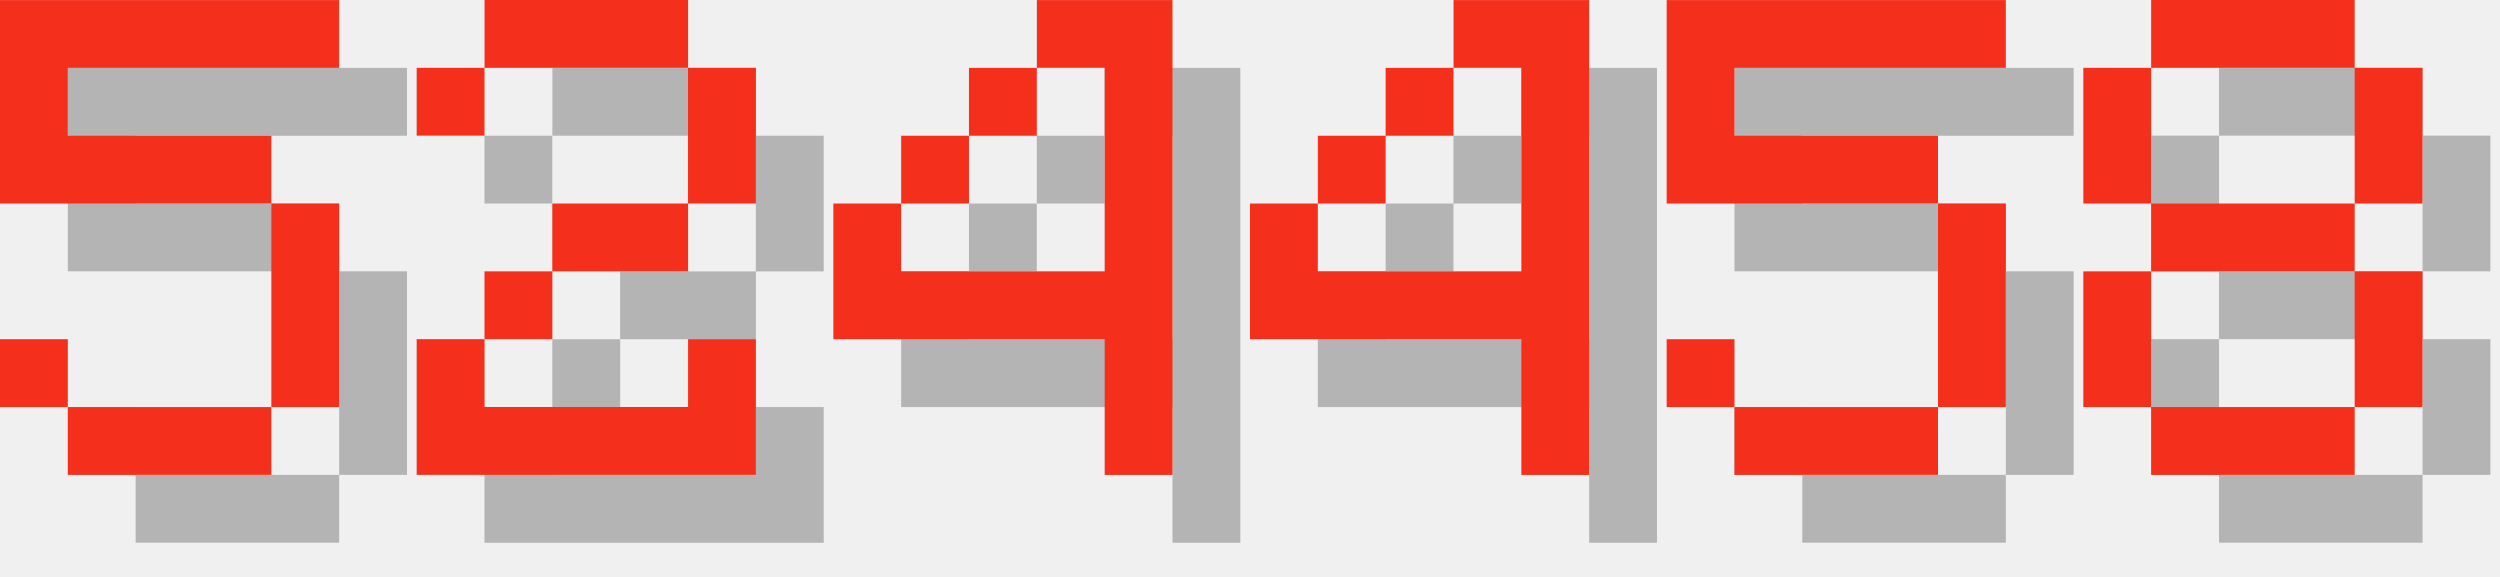
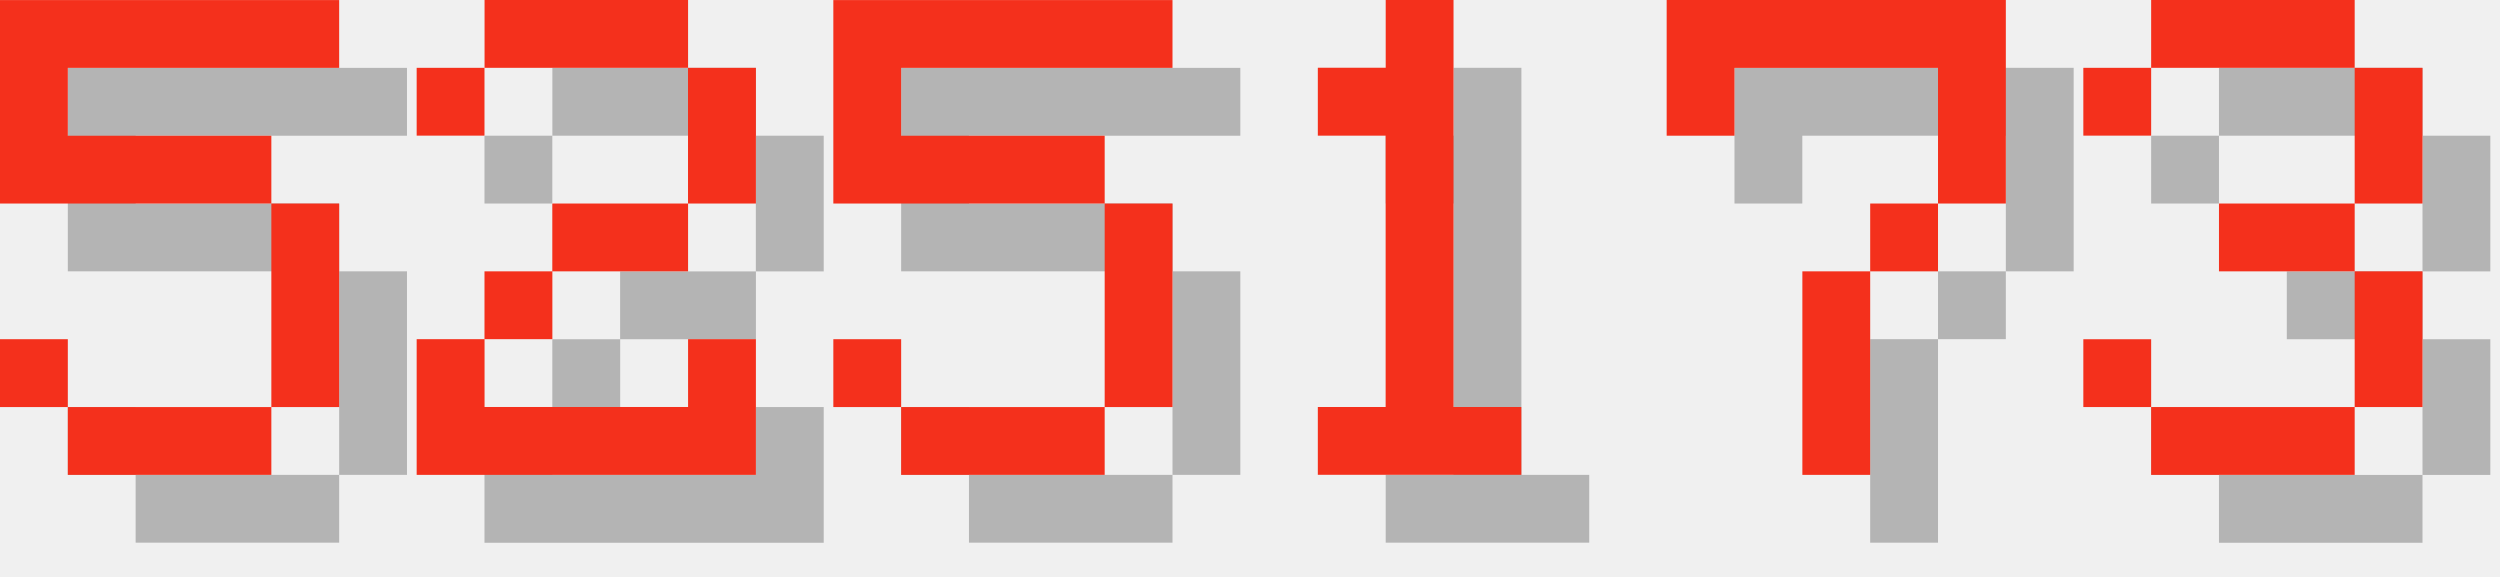
<svg xmlns="http://www.w3.org/2000/svg" version="1.1" width="156.0" height="36">
  <style>
        .text-foreground {
            fill: #F4301C;
        }
        .text-shadow {
            fill: #000000;
            fill-opacity: 0.25;
        }
    </style>
  <g class="digit" id="digit_5" transform="translate(0.0, 0), scale(4)">
    <path id="digit_5_shadow" class="text-shadow" d="m1.058 1.058v3.175h4.233v3.175h-3.175v-1.058h-1.058v1.058h1.058v1.058h3.175v-1.058h1.058v-3.175h-1.058v-1.058h-3.175v-1.058h4.233v-1.058h-5.292z" fill-opacity=".5" style="paint-order:stroke fill markers" />
    <path id="digit_5_fg" class="text-foreground" d="m0 0v3.175h4.233v3.175h-3.175v-1.058h-1.058v1.058h1.058v1.058h3.175v-1.058h1.058v-3.175h-1.058v-1.058h-3.175v-1.058h4.233v-1.058h-5.292z" fill="#fff" style="paint-order:stroke fill markers" />
  </g>
  <g class="digit" id="digit_2" transform="translate(26.0, 0), scale(4)">
    <path id="digit_2_shadow" class="text-shadow" d="m1.058 2.117v1.058h1.058v-1.058h3.175v2.117h-2.117v1.058h-1.058v1.058h-1.058v2.117h5.292v-2.117h-1.058v1.058h-3.175v-1.058h1.058v-1.058h2.117v-1.058h1.058v-2.117h-1.058v-1.058h-3.175v1.058h-1.058z" fill-opacity=".5" style="paint-order:stroke fill markers" />
    <path id="digit_2_fg" class="text-foreground" d="m0 1.058v1.058h1.058v-1.058h3.175v2.117h-2.117v1.058h-1.058v1.058h-1.058v2.117h5.292v-2.117h-1.058v1.058h-3.175v-1.058h1.058v-1.058h2.117v-1.058h1.058v-2.117h-1.058v-1.058h-3.175v1.058h-1.058z" fill="#fff" style="paint-order:stroke fill markers" />
  </g>
-   <g class="digit" id="digit_4" transform="translate(52.0, 0), scale(4)">
-     <path id="digit_4_shadow" class="text-shadow" d="m4.233 1.058v1.058h1.058v3.175h-3.175v-1.058h-1.058v2.117h4.233v2.117h1.058v-7.408h-2.117zm-2.117 3.175h1.058v-1.058h-1.058v1.058zm1.058-1.058h1.058v-1.058h-1.058v1.058z" fill-opacity=".5" style="paint-order:stroke fill markers" />
-     <path id="digit_4_fg" class="text-foreground" d="m3.175 0v1.058h1.058v3.175h-3.175v-1.058h-1.058v2.117h4.233v2.117h1.058v-7.408h-2.117zm-2.117 3.175h1.058v-1.058h-1.058v1.058zm1.058-1.058h1.058v-1.058h-1.058v1.058z" fill="#fff" style="paint-order:stroke fill markers" />
-   </g>
-   <g class="digit" id="digit_4" transform="translate(78.0, 0), scale(4)">
-     <path id="digit_4_shadow" class="text-shadow" d="m4.233 1.058v1.058h1.058v3.175h-3.175v-1.058h-1.058v2.117h4.233v2.117h1.058v-7.408h-2.117zm-2.117 3.175h1.058v-1.058h-1.058v1.058zm1.058-1.058h1.058v-1.058h-1.058v1.058z" fill-opacity=".5" style="paint-order:stroke fill markers" />
-     <path id="digit_4_fg" class="text-foreground" d="m3.175 0v1.058h1.058v3.175h-3.175v-1.058h-1.058v2.117h4.233v2.117h1.058v-7.408h-2.117zm-2.117 3.175h1.058v-1.058h-1.058v1.058zm1.058-1.058h1.058v-1.058h-1.058v1.058z" fill="#fff" style="paint-order:stroke fill markers" />
-   </g>
-   <g class="digit" id="digit_5" transform="translate(104.0, 0), scale(4)">
+   <g class="digit" id="digit_5" transform="translate(52.0, 0), scale(4)">
    <path id="digit_5_shadow" class="text-shadow" d="m1.058 1.058v3.175h4.233v3.175h-3.175v-1.058h-1.058v1.058h1.058v1.058h3.175v-1.058h1.058v-3.175h-1.058v-1.058h-3.175v-1.058h4.233v-1.058h-5.292z" fill-opacity=".5" style="paint-order:stroke fill markers" />
    <path id="digit_5_fg" class="text-foreground" d="m0 0v3.175h4.233v3.175h-3.175v-1.058h-1.058v1.058h1.058v1.058h3.175v-1.058h1.058v-3.175h-1.058v-1.058h-3.175v-1.058h4.233v-1.058h-5.292z" fill="#fff" style="paint-order:stroke fill markers" />
  </g>
-   <g class="digit" id="digit_8" transform="translate(130.0, 0), scale(4)">
-     <path id="digit_8_shadow" class="text-shadow" d="m2.117 1.058v1.058h3.175v-1.058h-3.175zm3.175 1.058v2.117h1.058v-2.117h-1.058zm0 2.117h-3.175v1.058h3.175v-1.058zm0 1.058v2.117h1.058v-2.117h-1.058zm0 2.117h-3.175v1.058h3.175v-1.058zm-3.175 0v-2.117h-1.058v2.117h1.058zm0-3.175v-2.117h-1.058v2.117h1.058z" fill-opacity=".5" style="paint-order:stroke fill markers" />
-     <path id="digit_8_fg" class="text-foreground" d="m1.058 0v1.058h3.175v-1.058h-3.175zm3.175 1.058v2.117h1.058v-2.117h-1.058zm0 2.117h-3.175v1.058h3.175v-1.058zm0 1.058v2.117h1.058v-2.117h-1.058zm0 2.117h-3.175v1.058h3.175v-1.058zm-3.175 0v-2.117h-1.058v2.117h1.058zm0-3.175v-2.117h-1.058v2.117h1.058z" fill="#fff" style="paint-order:stroke fill markers" />
+   <g class="digit" id="digit_1" transform="translate(78.0, 0), scale(4)">
+     <path id="digit_1_shadow" class="text-shadow" d="m2.117 2.117v1.058h1.058v4.233h-1.058v1.058h3.175v-1.058h-1.058v-6.35h-1.058v1.058h-1.058z" fill-opacity=".5" style="paint-order:stroke fill markers" />
+     <path id="digit_1_fg" class="text-foreground" d="m1.058 1.058v1.058h1.058v4.233h-1.058v1.058h3.175v-1.058h-1.058v-6.35h-1.058v1.058h-1.058z" fill="#fff" style="paint-order:stroke fill markers" />
+   </g>
+   <g class="digit" id="digit_7" transform="translate(104.0, 0), scale(4)">
+     <path id="digit_7_shadow" class="text-shadow" d="m1.058 1.058 2e-6 2.117h1.058v-1.058h3.175v1.058l2e-7 1.058h-1.058v1.058h-1.058l4e-7 3.175 1.058 1e-7v-3.175h1.058v-1.058h1.058l5e-7 -1.058v-2.117z" fill-opacity=".5" style="paint-order:stroke fill markers" />
+     <path id="digit_7_fg" class="text-foreground" d="m0 0 2e-6 2.117h1.058v-1.058h3.175v1.058l2e-7 1.058h-1.058v1.058h-1.058l4e-7 3.175 1.058 1e-7v-3.175h1.058v-1.058h1.058l5e-7 -1.058v-2.117z" fill="#fff" style="paint-order:stroke fill markers" />
+   </g>
+   <g class="digit" id="digit_3" transform="translate(130.0, 0), scale(4)">
+     <path id="digit_3_shadow" class="text-shadow" d="m1.058 2.117v1.058h1.058v-1.058h3.175v2.117h-2.117v1.058h2.117v2.117h-3.175v-1.058h-1.058v1.058h1.058v1.058h3.175v-1.058h1.058v-2.117h-1.058v-1.058h1.058v-2.117h-1.058v-1.058h-3.175v1.058h-1.058z" fill-opacity=".5" style="paint-order:stroke fill markers" />
+     <path id="digit_3_fg" class="text-foreground" d="m0 1.058v1.058h1.058v-1.058h3.175v2.117h-2.117v1.058h2.117v2.117h-3.175v-1.058h-1.058v1.058h1.058v1.058h3.175v-1.058h1.058v-2.117h-1.058v-1.058h1.058v-2.117h-1.058v-1.058h-3.175v1.058h-1.058z" fill="#fff" style="paint-order:stroke fill markers" />
  </g>
</svg>
